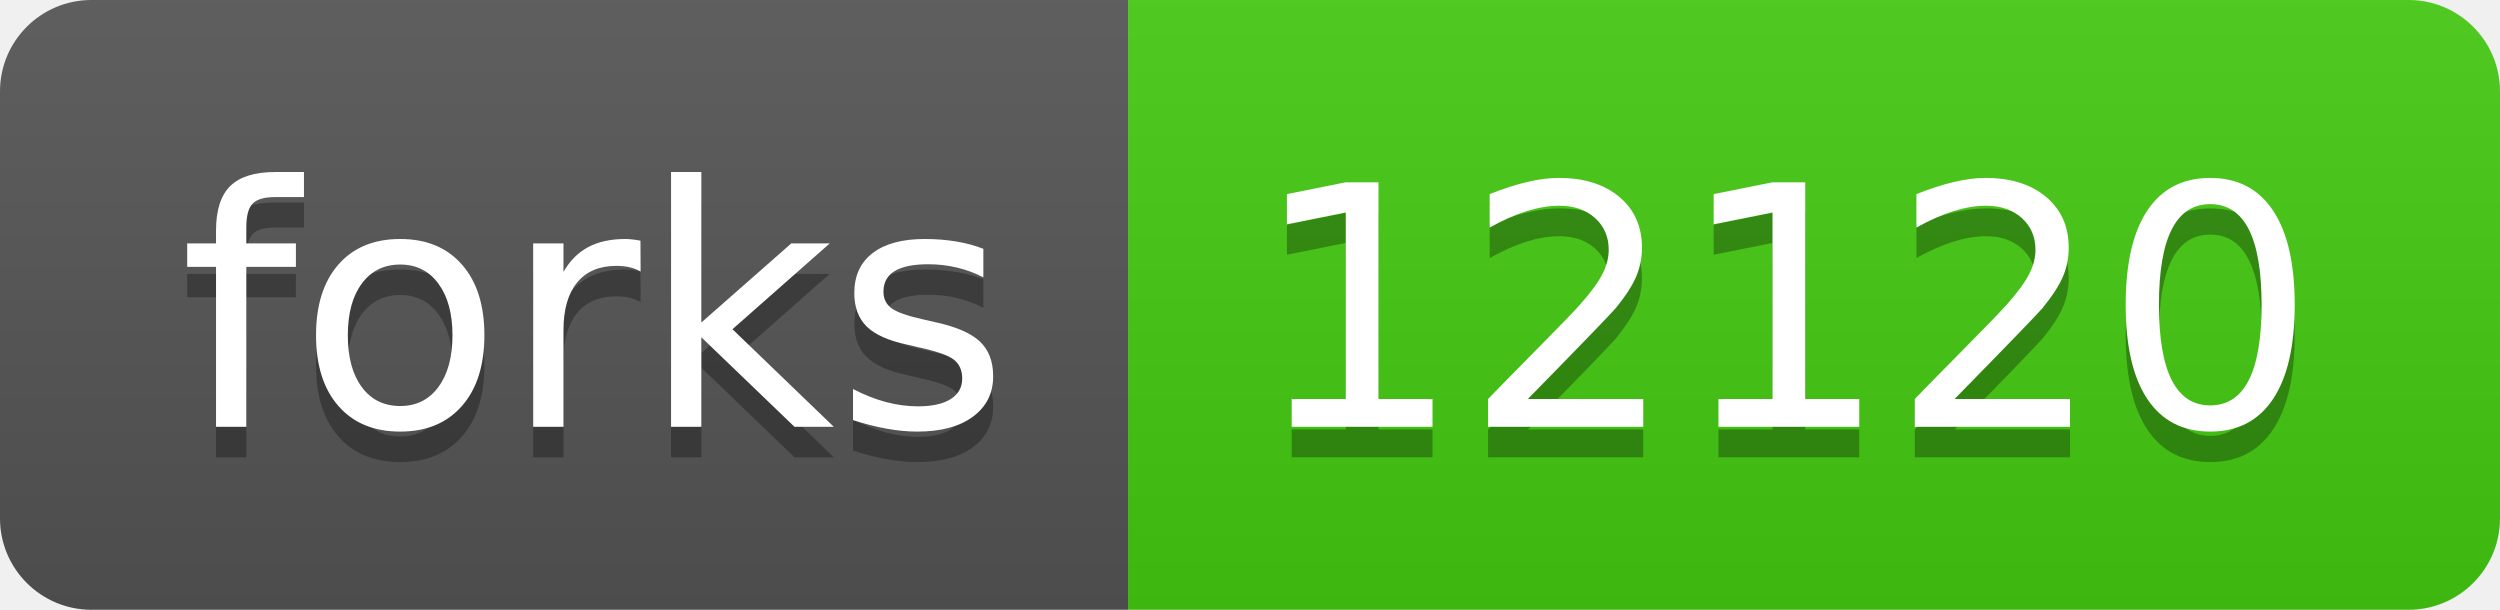
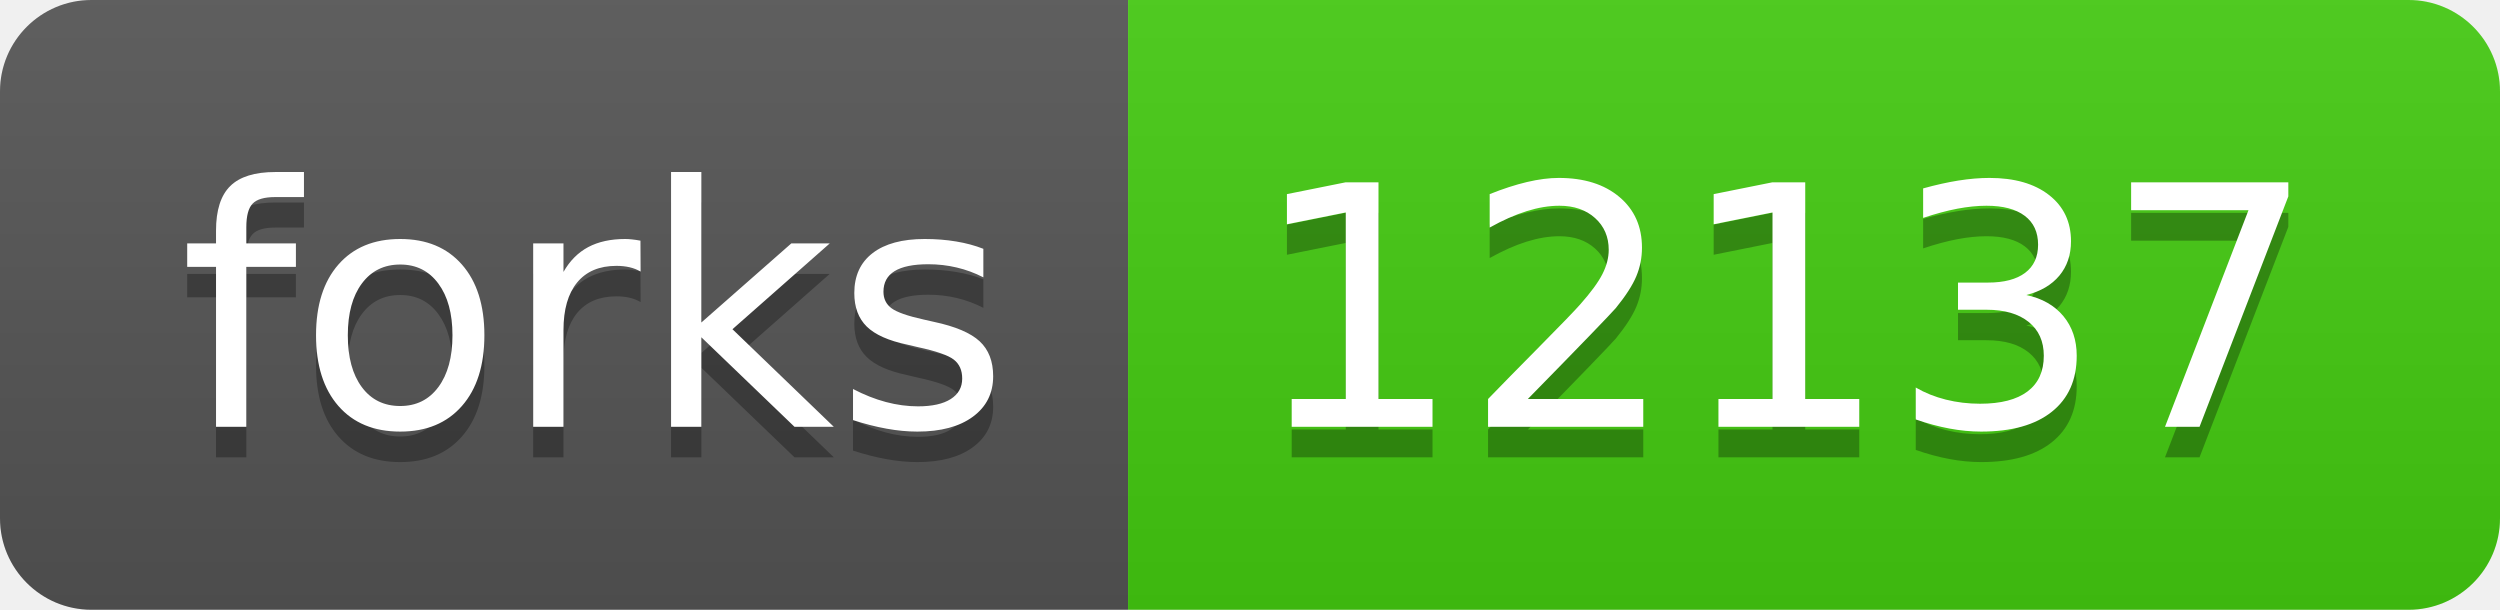
- <svg xmlns="http://www.w3.org/2000/svg" width="82" height="20" role="img" aria-label="forks: 12120">
+ <svg xmlns="http://www.w3.org/2000/svg" width="82" height="20" role="img" aria-label="forks: 12137">
  <linearGradient id="s" x2="0" y2="100%">
    <stop offset="0" stop-color="#bbb" stop-opacity=".1" />
    <stop offset="1" stop-opacity=".1" />
  </linearGradient>
  <clipPath id="r">
    <rect width="82" height="20" rx="3" fill="#fff" />
  </clipPath>
  <g clip-path="url(#r)">
    <rect width="37" height="20" fill="#555" />
    <rect x="37" width="45" height="20" fill="#4c1" />
    <rect width="82" height="20" fill="url(#s)" />
  </g>
  <g fill="#fff" text-anchor="middle" font-family="Verdana,Geneva,DejaVu Sans,sans-serif" text-rendering="geometricPrecision" font-size="110">
    <text aria-hidden="true" x="195" y="150" fill="#010101" fill-opacity=".3" transform="scale(.1)" textLength="270">forks</text>
    <text x="195" y="140" transform="scale(.1)" fill="#fff" textLength="270">forks</text>
-     <text aria-hidden="true" x="585" y="150" fill="#010101" fill-opacity=".3" transform="scale(.1)" textLength="350">12120</text>
-     <text x="585" y="140" transform="scale(.1)" fill="#fff" textLength="350">12120</text>
+     <text aria-hidden="true" x="585" y="150" fill="#010101" fill-opacity=".3" transform="scale(.1)" textLength="350">12137</text>
+     <text x="585" y="140" transform="scale(.1)" fill="#fff" textLength="350">12137</text>
  </g>
</svg>
